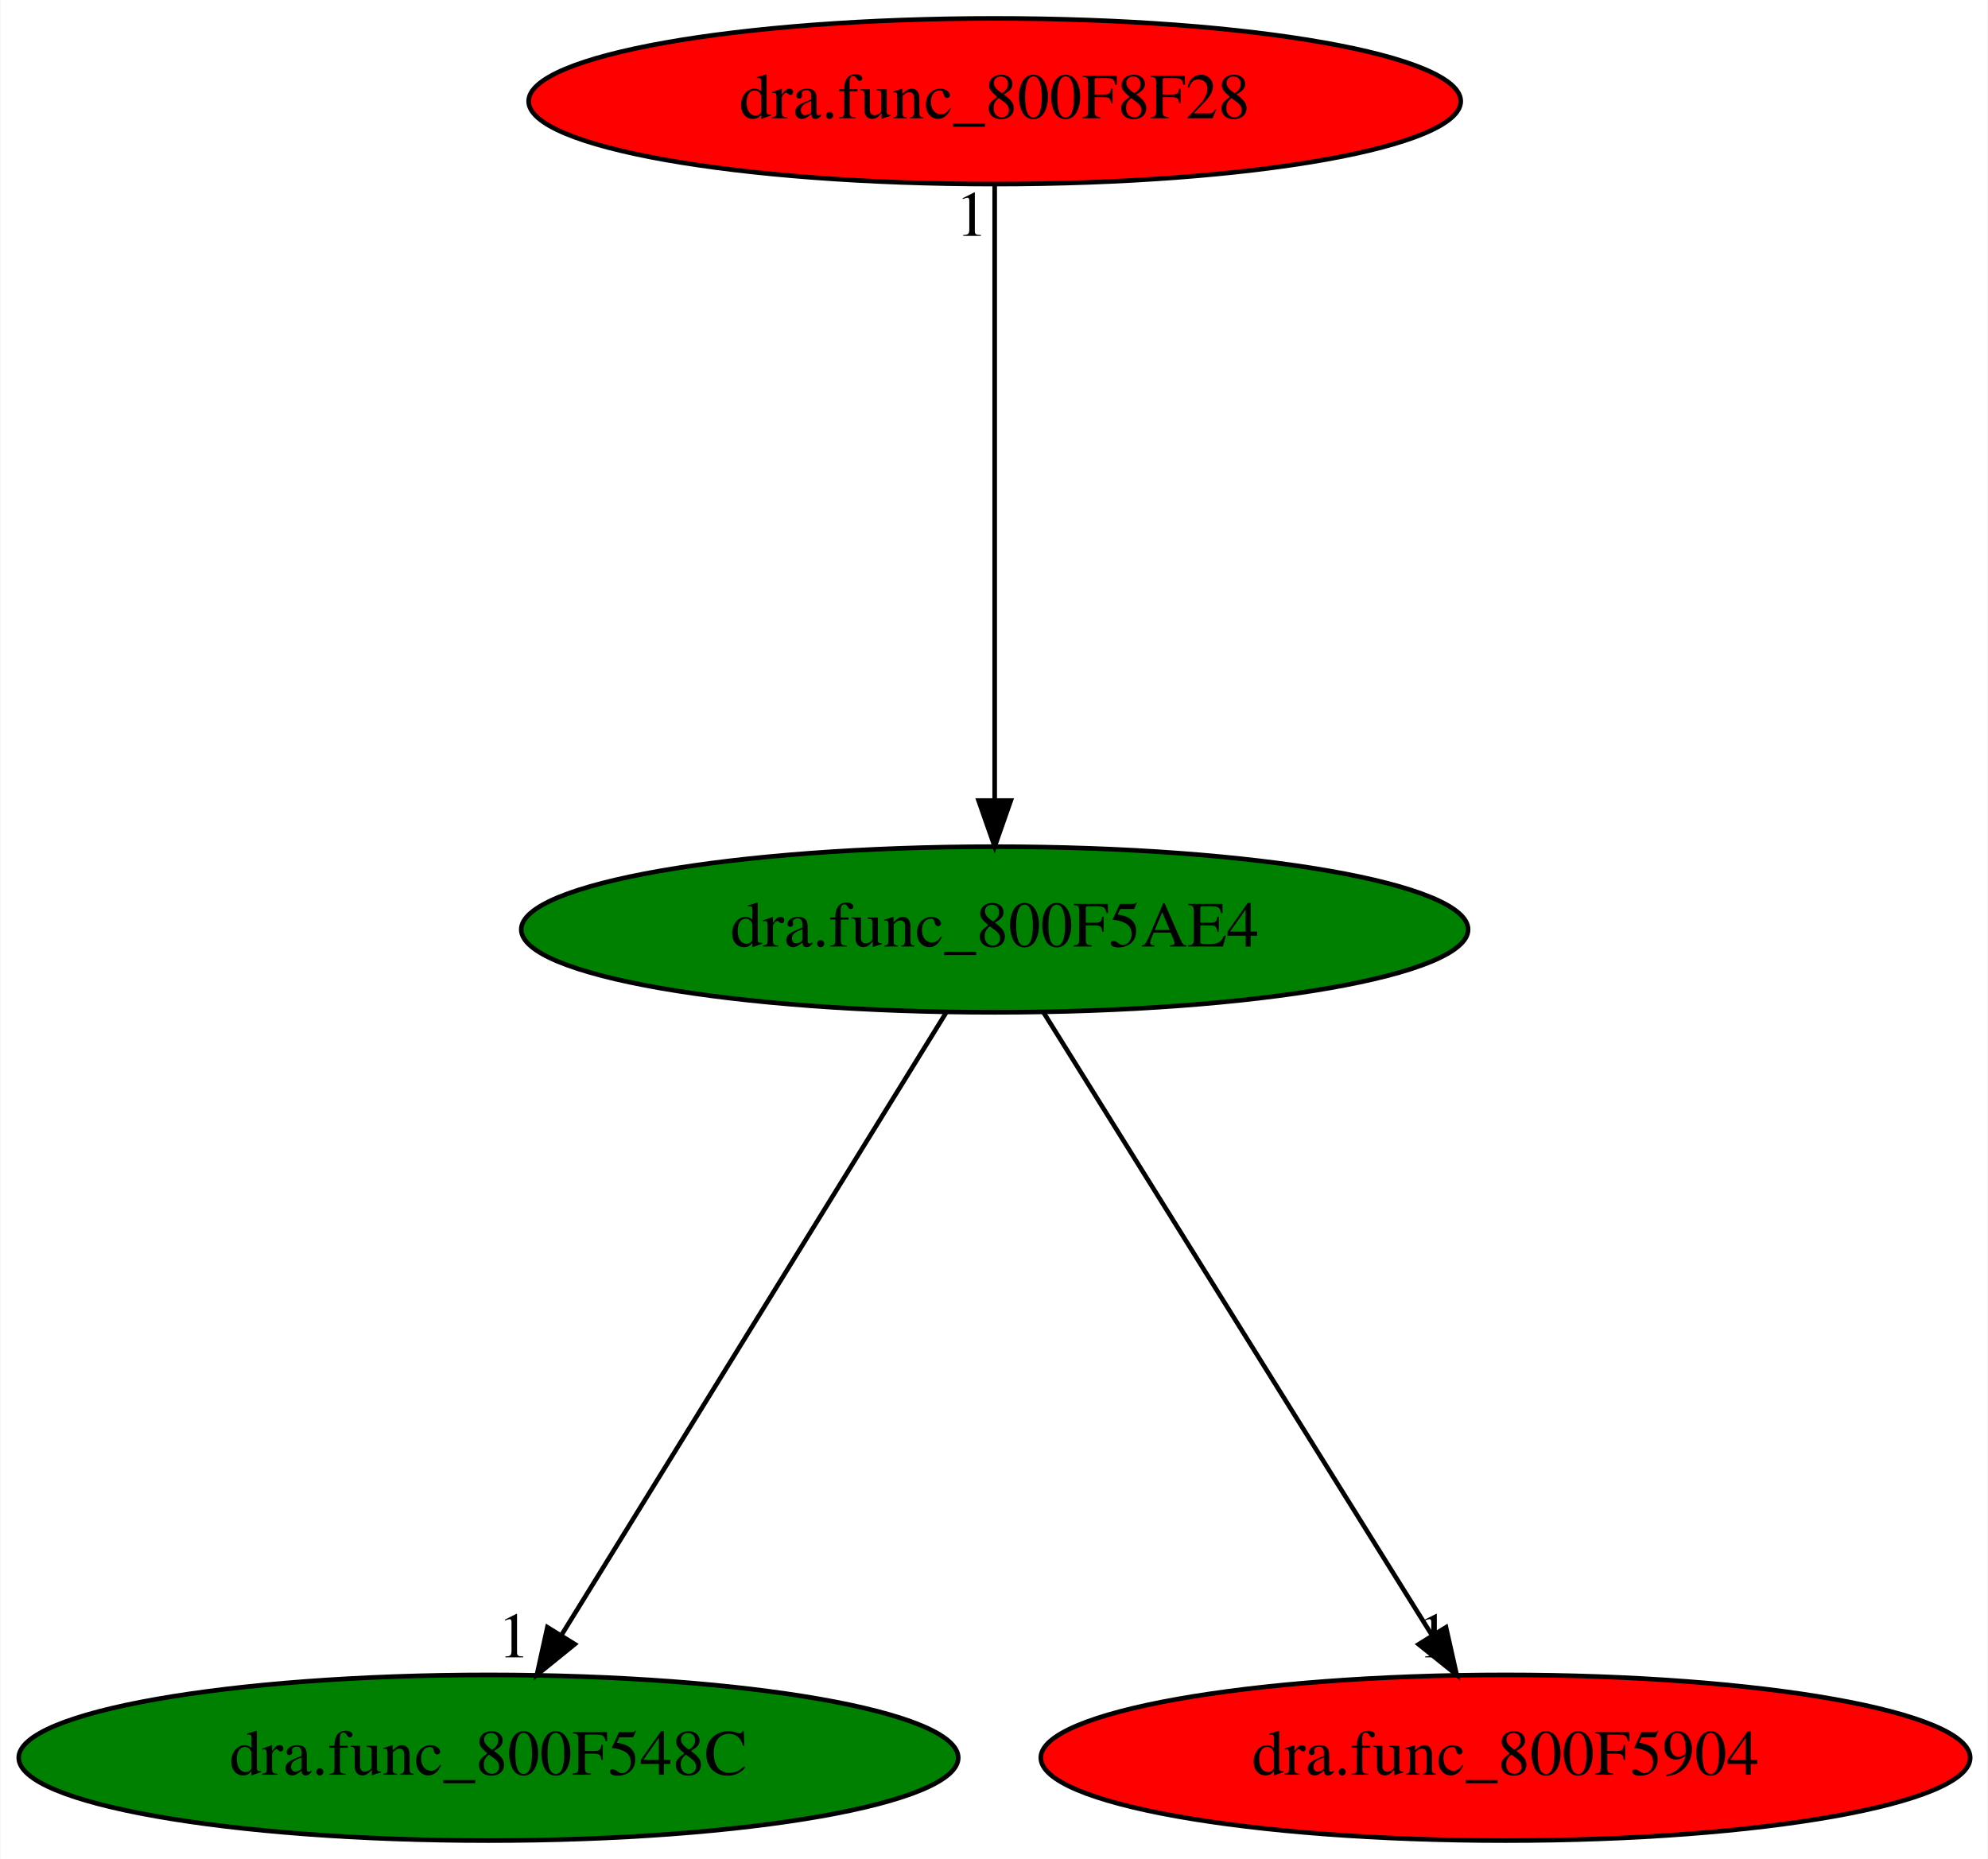
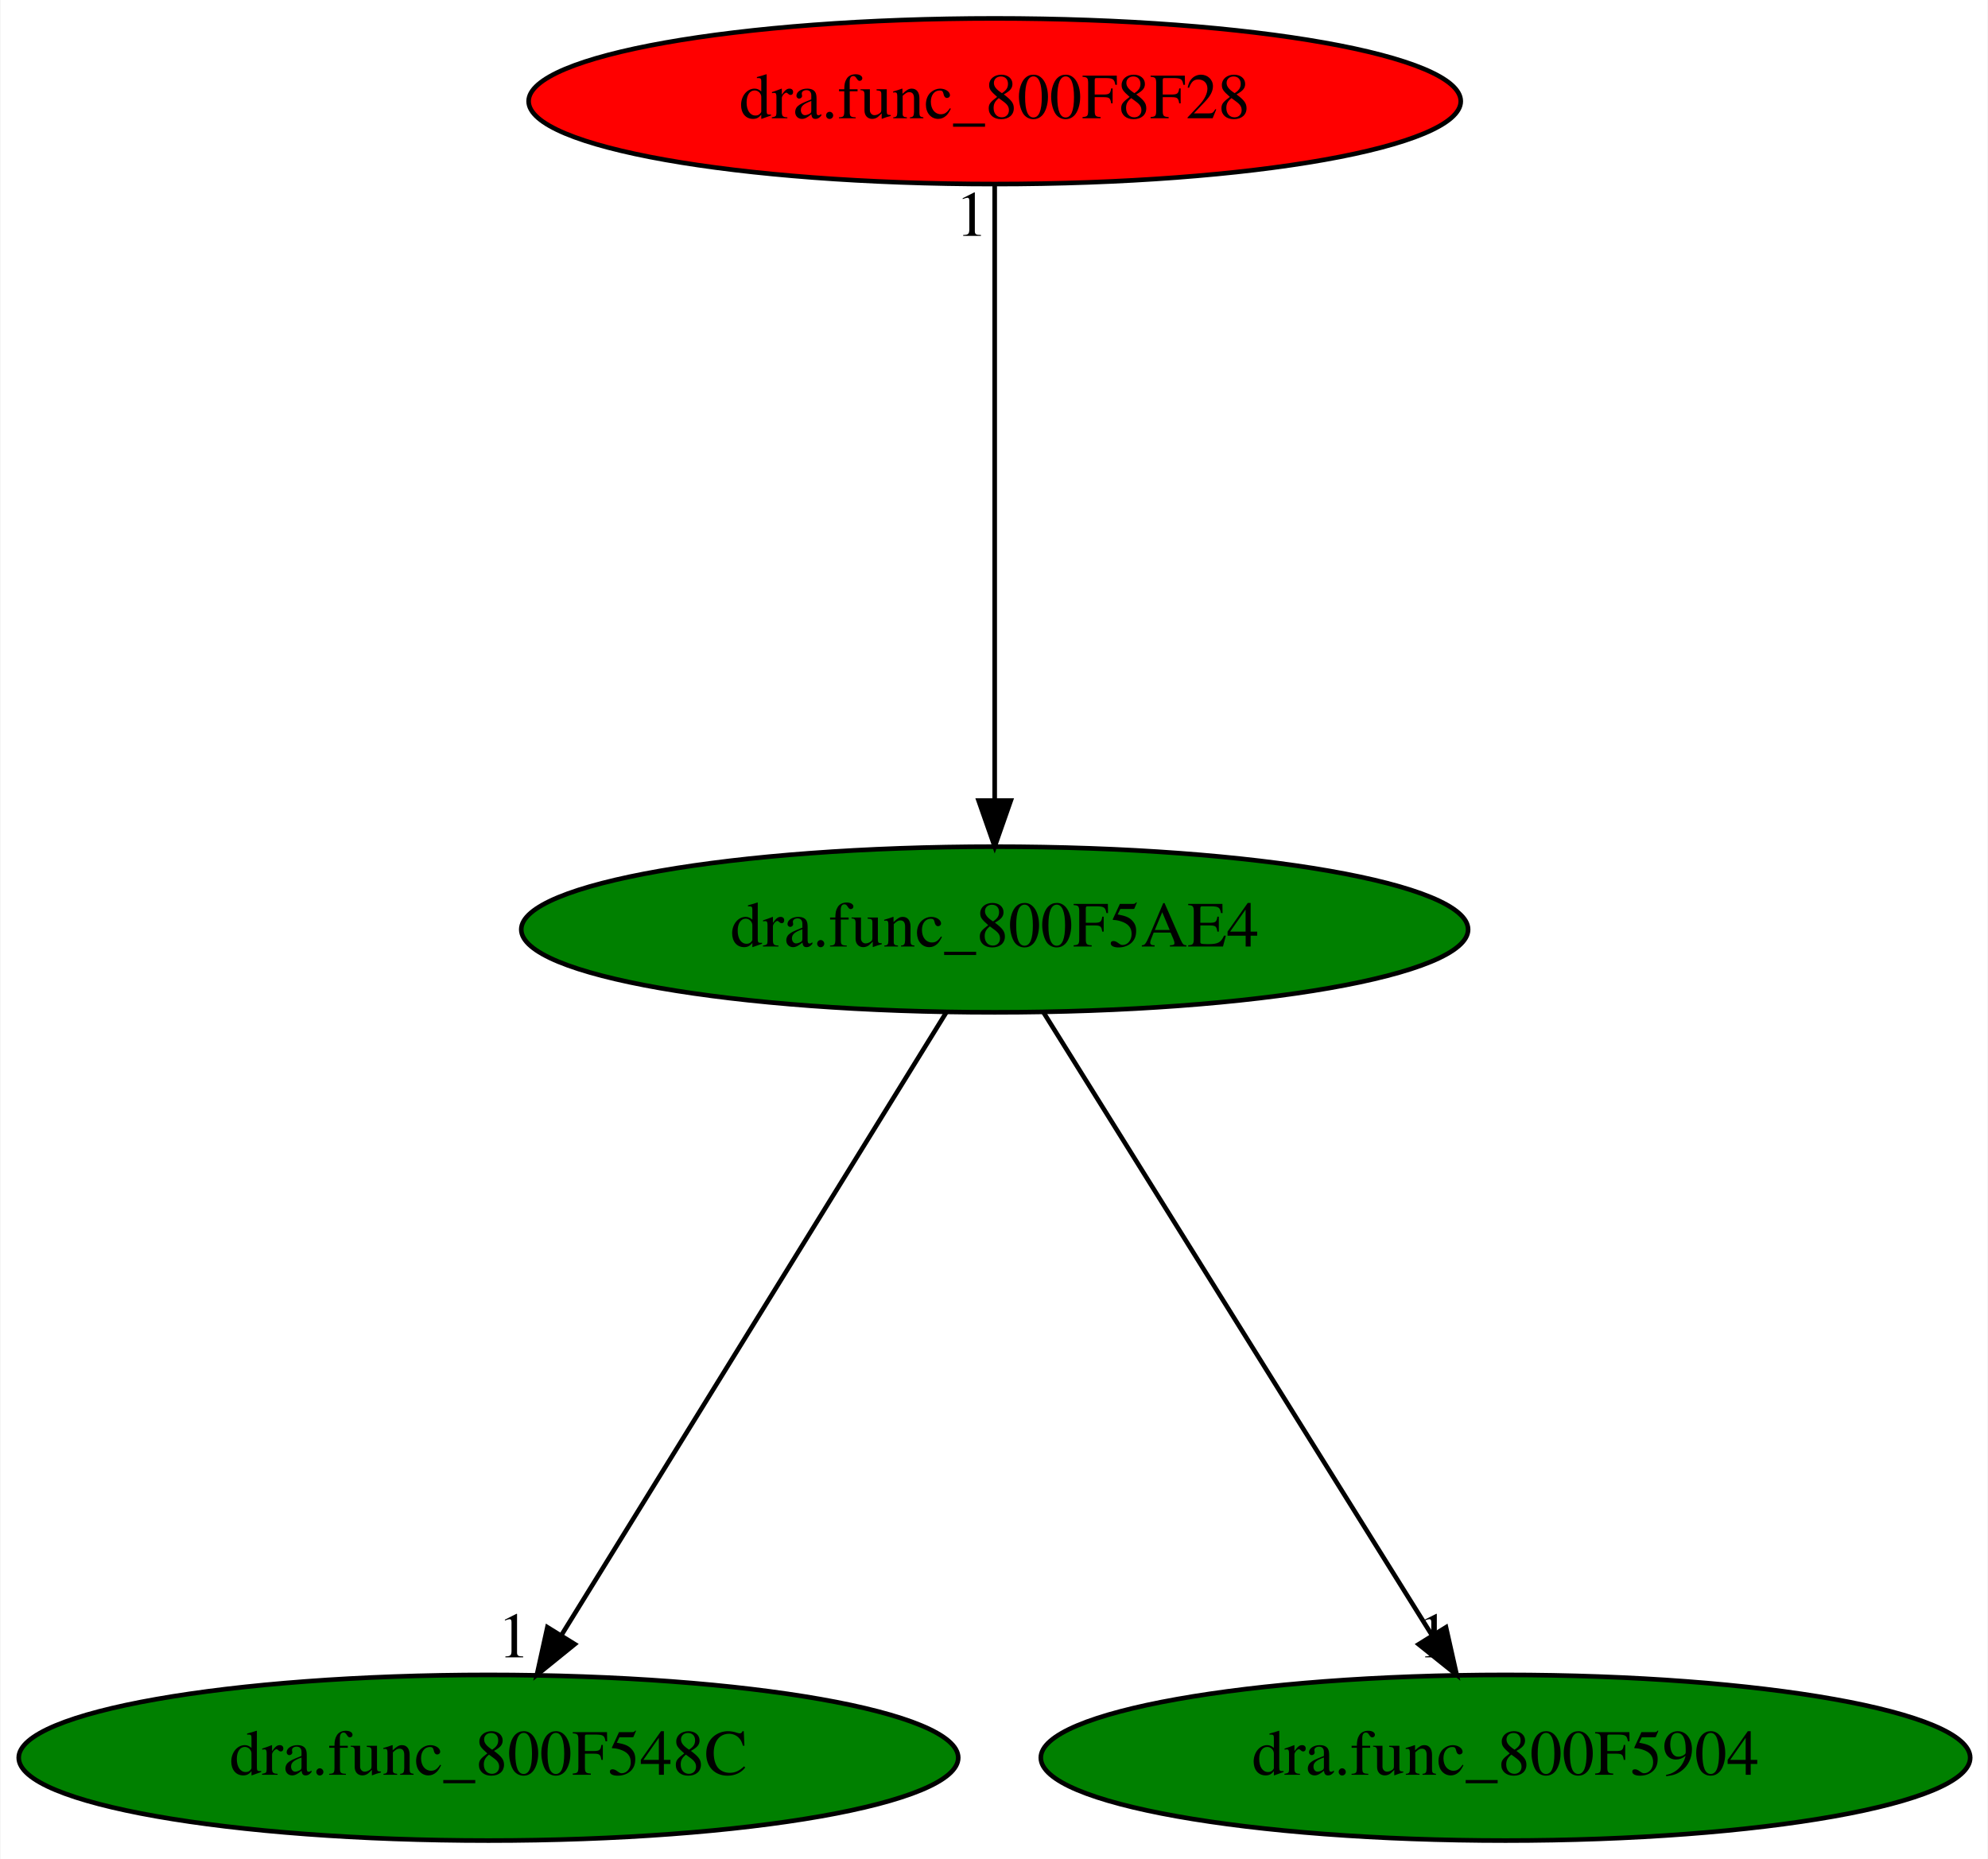
<svg xmlns="http://www.w3.org/2000/svg" xmlns:xlink="http://www.w3.org/1999/xlink" width="432pt" height="404pt" viewBox="0.00 0.00 431.78 404.00">
  <g id="graph0" class="graph" transform="scale(1 1) rotate(0) translate(4 400)">
    <polygon fill="white" stroke="transparent" points="-4,4 -4,-400 427.78,-400 427.78,4 -4,4" />
    <g id="node1" class="node">
      <ellipse fill="green" stroke="black" cx="212.04" cy="-198" rx="102.88" ry="18" />
      <text text-anchor="middle" x="212.04" y="-194.3" font-family="Times,serif" font-size="14.00">dra.func_800F5AE4</text>
    </g>
    <g id="node2" class="node">
      <g id="a_node2">
        <a xlink:href="dra.func_800F548C.svg" xlink:title="dra.func_800F548C">
          <ellipse fill="green" stroke="black" cx="102.04" cy="-18" rx="102.08" ry="18" />
          <text text-anchor="middle" x="102.04" y="-14.3" font-family="Times,serif" font-size="14.00">dra.func_800F548C</text>
        </a>
      </g>
    </g>
    <g id="edge1" class="edge">
      <path fill="none" stroke="black" d="M201.49,-179.93C182.11,-148.57 140.73,-81.6 117.93,-44.71" />
      <polygon fill="black" stroke="black" points="120.79,-42.68 112.56,-36.02 114.84,-46.36 120.79,-42.68" />
      <text text-anchor="middle" x="107.56" y="-39.82" font-family="Times,serif" font-size="14.00">1</text>
    </g>
    <g id="node3" class="node">
      <g id="a_node3">
        <a xlink:href="dra.func_800F5904.svg" xlink:title="dra.func_800F5904">
-           <ellipse fill="red" stroke="black" cx="323.04" cy="-18" rx="100.98" ry="18" />
+           <ellipse fill="green" stroke="black" cx="323.04" cy="-18" rx="100.98" ry="18" />
          <text text-anchor="middle" x="323.04" y="-14.3" font-family="Times,serif" font-size="14.00">dra.func_800F5904</text>
        </a>
      </g>
    </g>
    <g id="edge2" class="edge">
      <path fill="none" stroke="black" d="M222.68,-179.93C242.24,-148.57 284,-81.6 307.01,-44.71" />
      <polygon fill="black" stroke="black" points="310.11,-46.35 312.43,-36.02 304.17,-42.65 310.11,-46.35" />
      <text text-anchor="middle" x="307.43" y="-39.82" font-family="Times,serif" font-size="14.00">1</text>
    </g>
    <g id="node4" class="node">
      <g id="a_node4">
        <a xlink:href="dra.func_800F8F28.svg" xlink:title="dra.func_800F8F28">
          <ellipse fill="red" stroke="black" cx="212.04" cy="-378" rx="101.28" ry="18" />
          <text text-anchor="middle" x="212.04" y="-374.3" font-family="Times,serif" font-size="14.00">dra.func_800F8F28</text>
        </a>
      </g>
    </g>
    <g id="edge3" class="edge">
      <path fill="none" stroke="black" d="M212.04,-359.93C212.04,-328.97 212.04,-263.3 212.04,-226.13" />
      <polygon fill="black" stroke="black" points="215.54,-226.02 212.04,-216.02 208.54,-226.02 215.54,-226.02" />
      <text text-anchor="middle" x="207.04" y="-348.73" font-family="Times,serif" font-size="14.00">1</text>
    </g>
  </g>
</svg>
